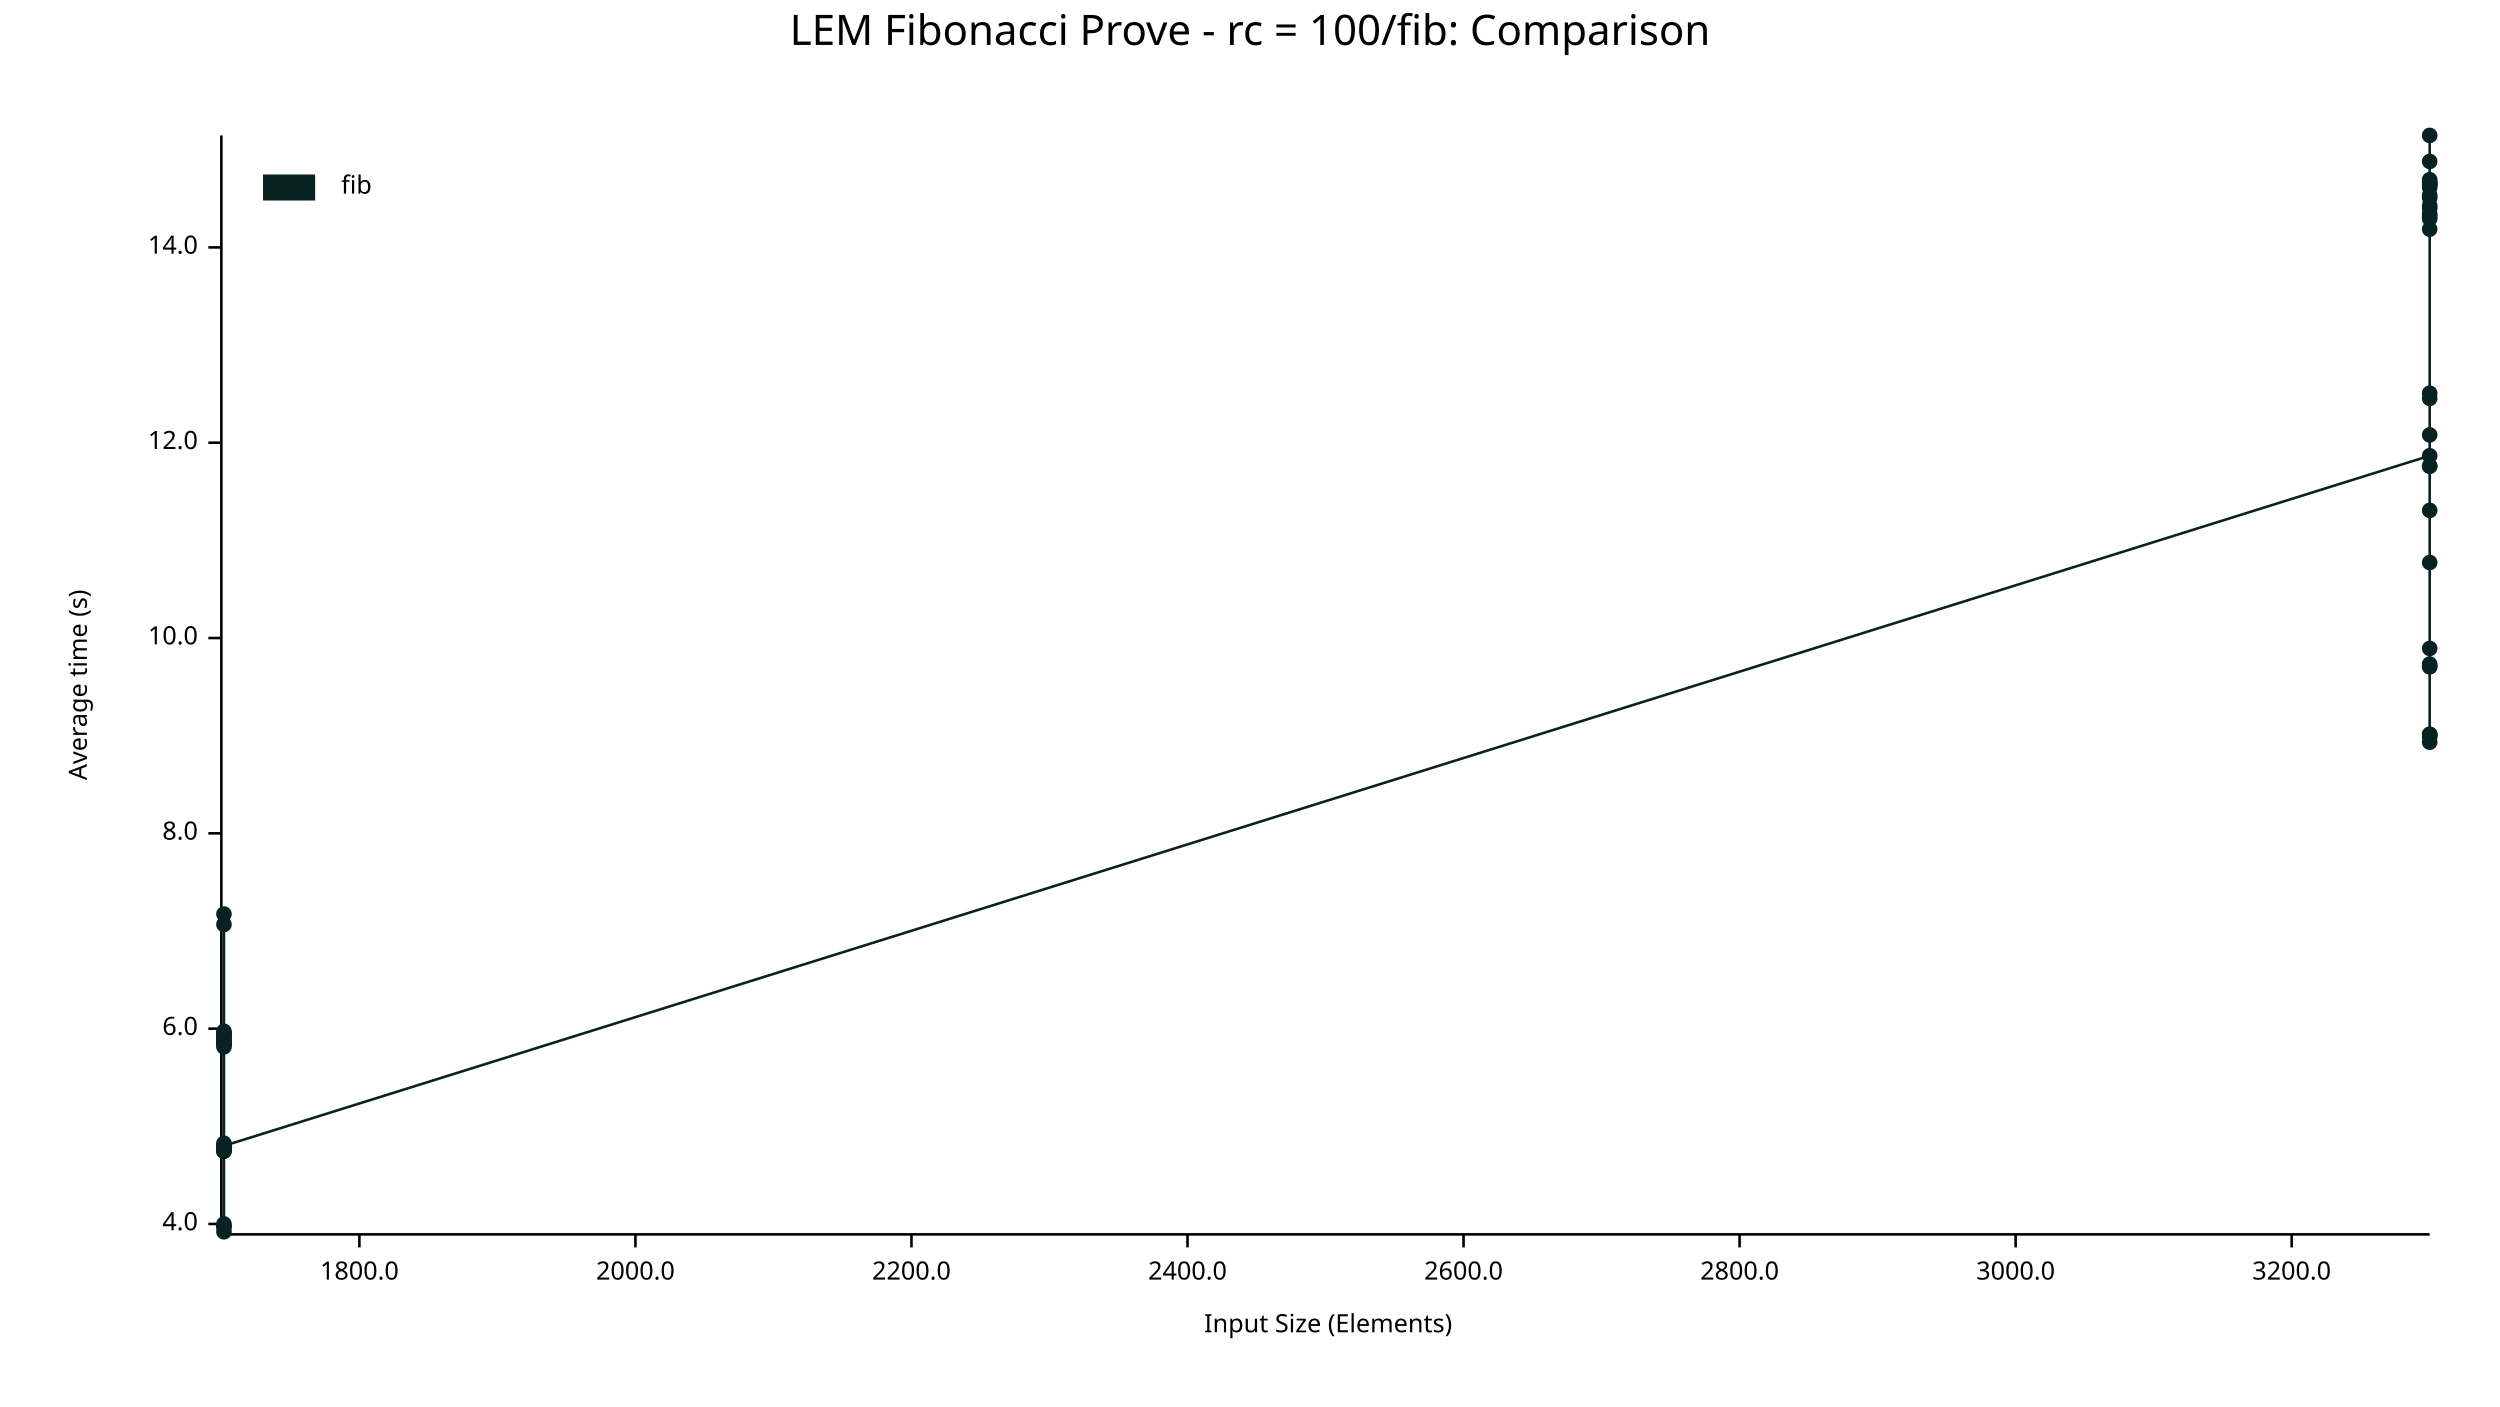
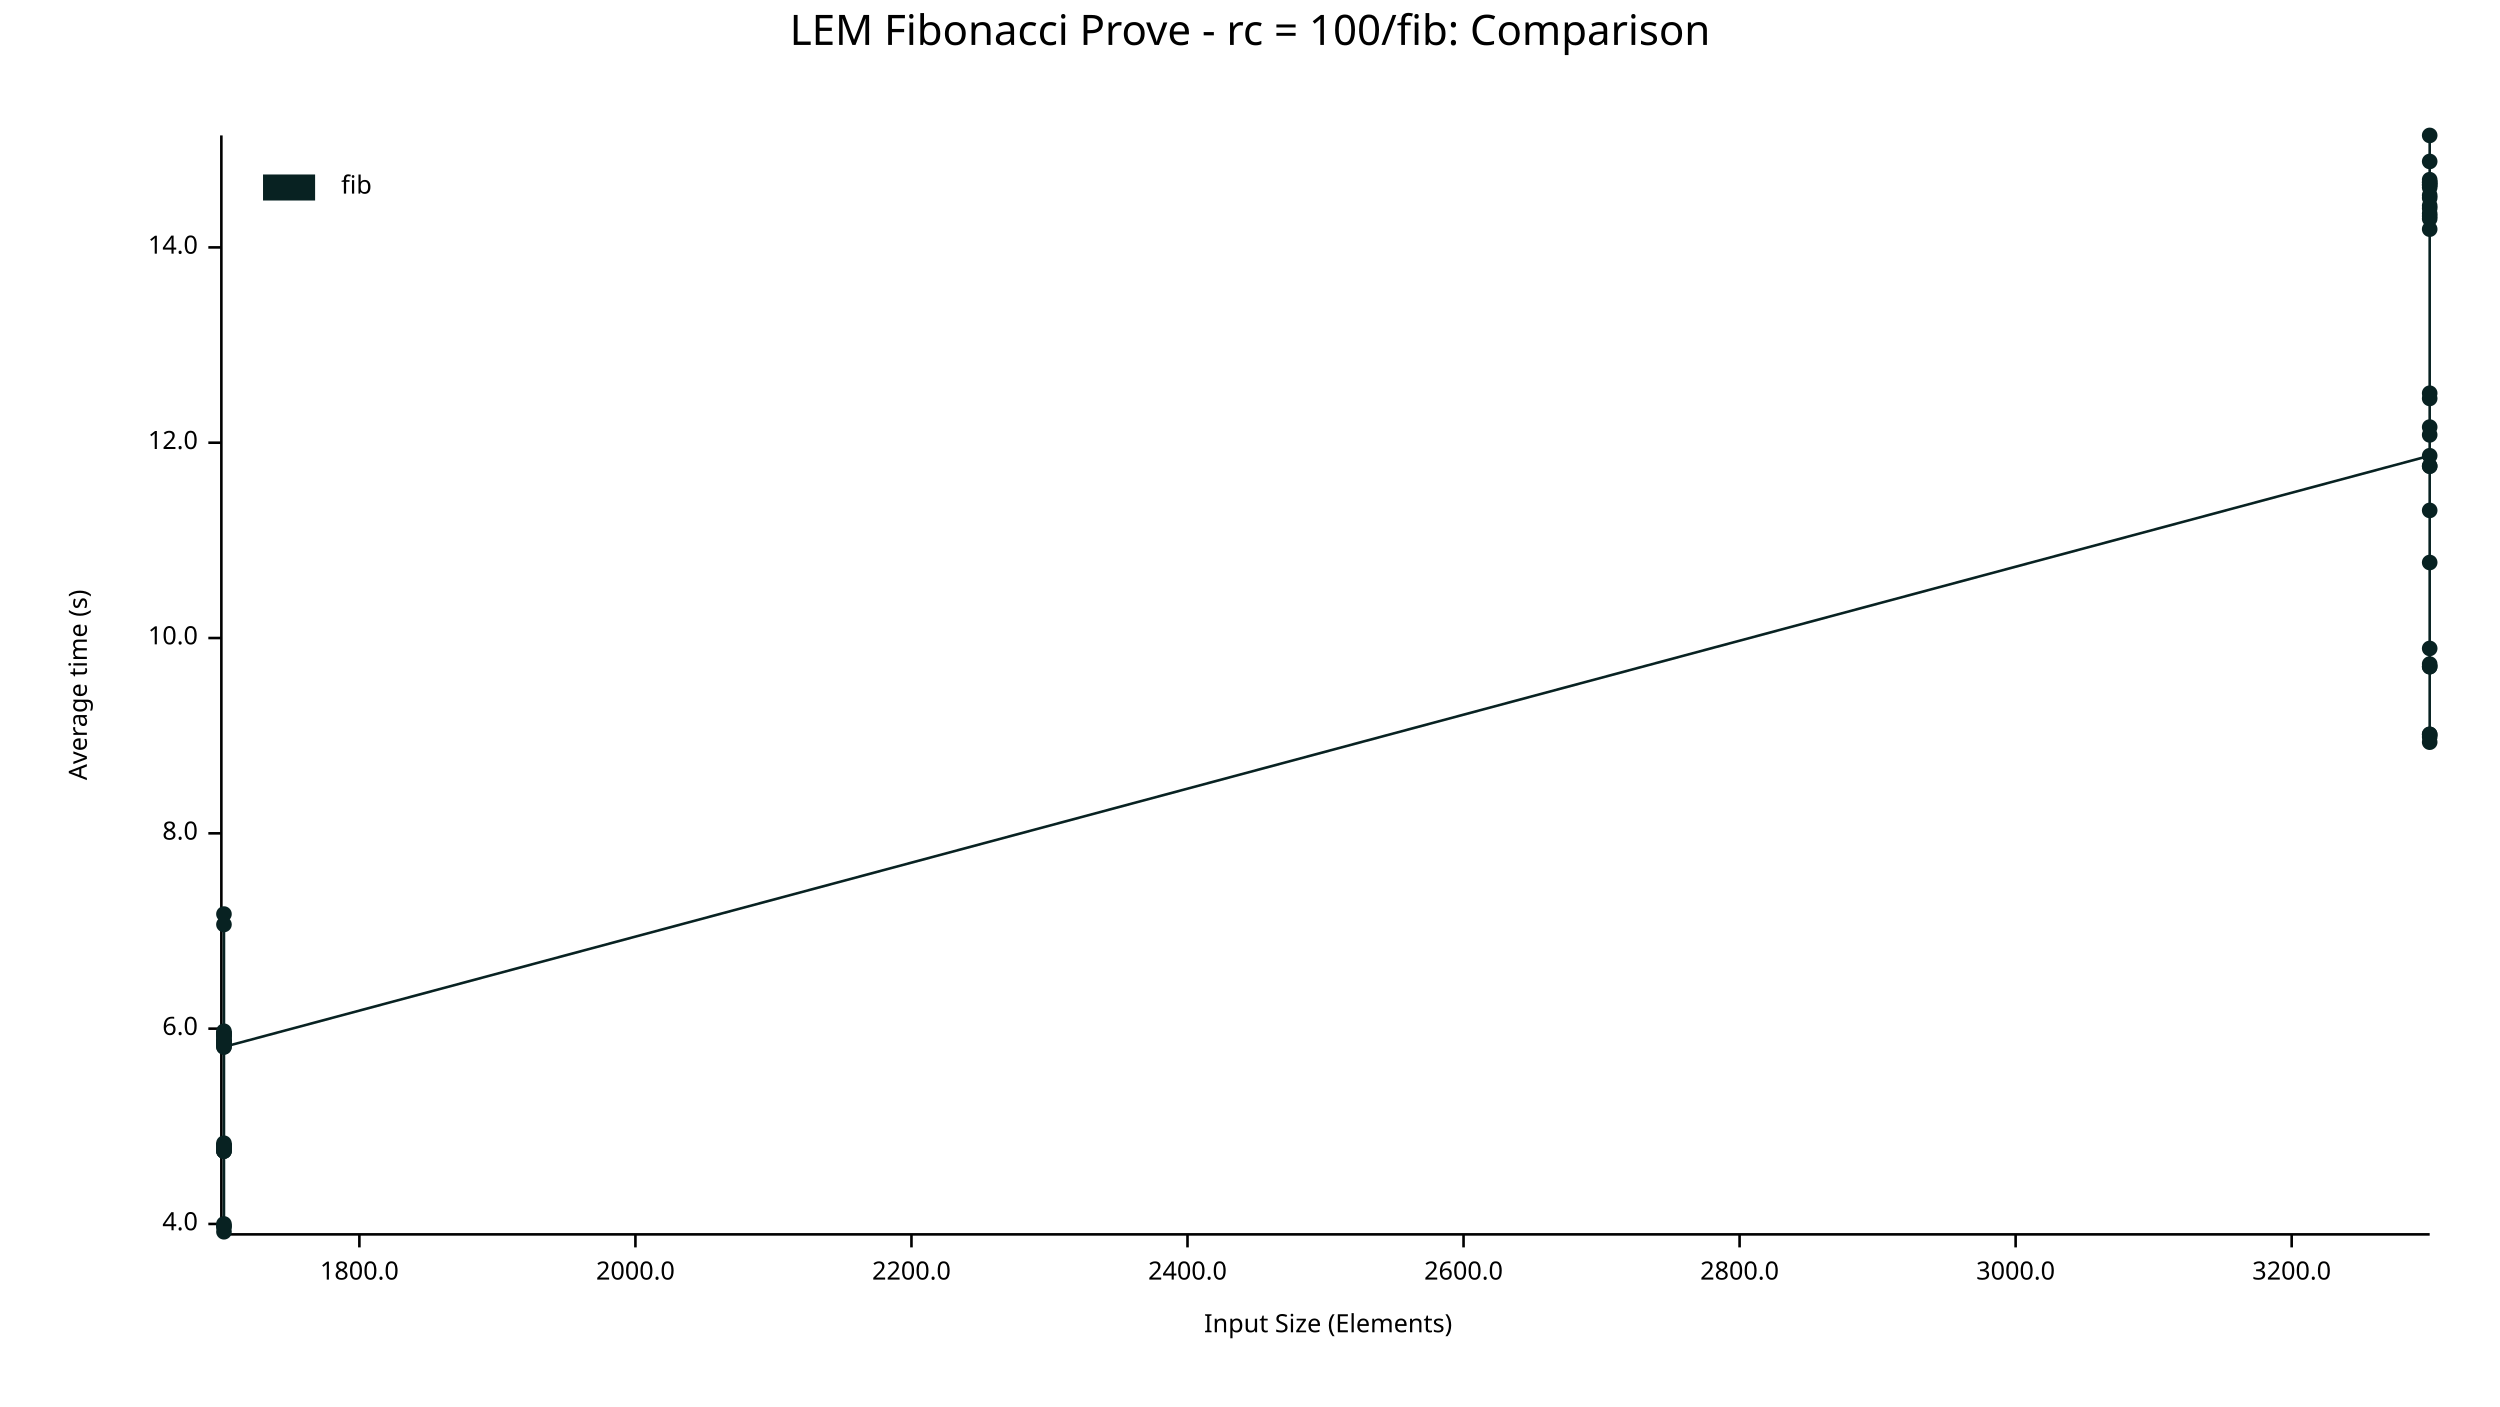
<svg xmlns="http://www.w3.org/2000/svg" width="960" height="540" viewBox="0 0 960 540">
  <text x="480" y="5" dy="0.76em" text-anchor="middle" font-family="sans-serif" font-size="16.129" opacity="1" fill="#000000">
LEM Fibonacci Prove - rc = 100/fib: Comparison
</text>
  <text x="26" y="263" dy="0.76em" text-anchor="middle" font-family="sans-serif" font-size="9.677" opacity="1" fill="#000000" transform="rotate(270, 26, 263)">
Average time (s)
</text>
  <text x="510" y="514" dy="-0.5ex" text-anchor="middle" font-family="sans-serif" font-size="9.677" opacity="1" fill="#000000">
Input Size (Elements)
</text>
  <polyline fill="none" opacity="1" stroke="#000000" stroke-width="1" points="85,52 85,473 " />
  <text x="76" y="470" dy="0.5ex" text-anchor="end" font-family="sans-serif" font-size="9.677" opacity="1" fill="#000000">
4.0
</text>
  <polyline fill="none" opacity="1" stroke="#000000" stroke-width="1" points="80,470 85,470 " />
  <text x="76" y="395" dy="0.5ex" text-anchor="end" font-family="sans-serif" font-size="9.677" opacity="1" fill="#000000">
6.0
</text>
  <polyline fill="none" opacity="1" stroke="#000000" stroke-width="1" points="80,395 85,395 " />
  <text x="76" y="320" dy="0.5ex" text-anchor="end" font-family="sans-serif" font-size="9.677" opacity="1" fill="#000000">
8.0
</text>
  <polyline fill="none" opacity="1" stroke="#000000" stroke-width="1" points="80,320 85,320 " />
  <text x="76" y="245" dy="0.5ex" text-anchor="end" font-family="sans-serif" font-size="9.677" opacity="1" fill="#000000">
10.0
</text>
  <polyline fill="none" opacity="1" stroke="#000000" stroke-width="1" points="80,245 85,245 " />
  <text x="76" y="170" dy="0.5ex" text-anchor="end" font-family="sans-serif" font-size="9.677" opacity="1" fill="#000000">
12.0
</text>
  <polyline fill="none" opacity="1" stroke="#000000" stroke-width="1" points="80,170 85,170 " />
  <text x="76" y="95" dy="0.5ex" text-anchor="end" font-family="sans-serif" font-size="9.677" opacity="1" fill="#000000">
14.0
</text>
  <polyline fill="none" opacity="1" stroke="#000000" stroke-width="1" points="80,95 85,95 " />
  <polyline fill="none" opacity="1" stroke="#000000" stroke-width="1" points="86,474 933,474 " />
  <text x="138" y="484" dy="0.76em" text-anchor="middle" font-family="sans-serif" font-size="9.677" opacity="1" fill="#000000">
1800.0
</text>
  <polyline fill="none" opacity="1" stroke="#000000" stroke-width="1" points="138,474 138,479 " />
  <text x="244" y="484" dy="0.76em" text-anchor="middle" font-family="sans-serif" font-size="9.677" opacity="1" fill="#000000">
2000.0
</text>
  <polyline fill="none" opacity="1" stroke="#000000" stroke-width="1" points="244,474 244,479 " />
  <text x="350" y="484" dy="0.76em" text-anchor="middle" font-family="sans-serif" font-size="9.677" opacity="1" fill="#000000">
2200.0
</text>
  <polyline fill="none" opacity="1" stroke="#000000" stroke-width="1" points="350,474 350,479 " />
  <text x="456" y="484" dy="0.76em" text-anchor="middle" font-family="sans-serif" font-size="9.677" opacity="1" fill="#000000">
2400.0
</text>
  <polyline fill="none" opacity="1" stroke="#000000" stroke-width="1" points="456,474 456,479 " />
  <text x="562" y="484" dy="0.76em" text-anchor="middle" font-family="sans-serif" font-size="9.677" opacity="1" fill="#000000">
2600.0
</text>
  <polyline fill="none" opacity="1" stroke="#000000" stroke-width="1" points="562,474 562,479 " />
  <text x="668" y="484" dy="0.76em" text-anchor="middle" font-family="sans-serif" font-size="9.677" opacity="1" fill="#000000">
2800.0
</text>
  <polyline fill="none" opacity="1" stroke="#000000" stroke-width="1" points="668,474 668,479 " />
  <text x="774" y="484" dy="0.76em" text-anchor="middle" font-family="sans-serif" font-size="9.677" opacity="1" fill="#000000">
3000.0
</text>
  <polyline fill="none" opacity="1" stroke="#000000" stroke-width="1" points="774,474 774,479 " />
  <text x="880" y="484" dy="0.76em" text-anchor="middle" font-family="sans-serif" font-size="9.677" opacity="1" fill="#000000">
3200.0
</text>
  <polyline fill="none" opacity="1" stroke="#000000" stroke-width="1" points="880,474 880,479 " />
  <circle cx="86" cy="442" r="3" opacity="1" fill="#082222" stroke="none" stroke-width="1" />
  <circle cx="86" cy="440" r="3" opacity="1" fill="#082222" stroke="none" stroke-width="1" />
  <circle cx="86" cy="397" r="3" opacity="1" fill="#082222" stroke="none" stroke-width="1" />
  <circle cx="86" cy="401" r="3" opacity="1" fill="#082222" stroke="none" stroke-width="1" />
  <circle cx="86" cy="471" r="3" opacity="1" fill="#082222" stroke="none" stroke-width="1" />
  <circle cx="86" cy="355" r="3" opacity="1" fill="#082222" stroke="none" stroke-width="1" />
  <circle cx="86" cy="398" r="3" opacity="1" fill="#082222" stroke="none" stroke-width="1" />
  <circle cx="86" cy="397" r="3" opacity="1" fill="#082222" stroke="none" stroke-width="1" />
  <circle cx="86" cy="439" r="3" opacity="1" fill="#082222" stroke="none" stroke-width="1" />
  <circle cx="86" cy="442" r="3" opacity="1" fill="#082222" stroke="none" stroke-width="1" />
  <circle cx="86" cy="401" r="3" opacity="1" fill="#082222" stroke="none" stroke-width="1" />
  <circle cx="86" cy="401" r="3" opacity="1" fill="#082222" stroke="none" stroke-width="1" />
  <circle cx="86" cy="397" r="3" opacity="1" fill="#082222" stroke="none" stroke-width="1" />
  <circle cx="86" cy="441" r="3" opacity="1" fill="#082222" stroke="none" stroke-width="1" />
  <circle cx="86" cy="399" r="3" opacity="1" fill="#082222" stroke="none" stroke-width="1" />
  <circle cx="86" cy="471" r="3" opacity="1" fill="#082222" stroke="none" stroke-width="1" />
  <circle cx="86" cy="398" r="3" opacity="1" fill="#082222" stroke="none" stroke-width="1" />
+   <circle cx="86" cy="440" r="3" opacity="1" fill="#082222" stroke="none" stroke-width="1" />
  <circle cx="86" cy="400" r="3" opacity="1" fill="#082222" stroke="none" stroke-width="1" />
  <circle cx="86" cy="400" r="3" opacity="1" fill="#082222" stroke="none" stroke-width="1" />
  <circle cx="86" cy="400" r="3" opacity="1" fill="#082222" stroke="none" stroke-width="1" />
  <circle cx="86" cy="397" r="3" opacity="1" fill="#082222" stroke="none" stroke-width="1" />
  <circle cx="86" cy="402" r="3" opacity="1" fill="#082222" stroke="none" stroke-width="1" />
  <circle cx="86" cy="400" r="3" opacity="1" fill="#082222" stroke="none" stroke-width="1" />
  <circle cx="86" cy="351" r="3" opacity="1" fill="#082222" stroke="none" stroke-width="1" />
  <circle cx="86" cy="440" r="3" opacity="1" fill="#082222" stroke="none" stroke-width="1" />
  <circle cx="86" cy="470" r="3" opacity="1" fill="#082222" stroke="none" stroke-width="1" />
  <circle cx="86" cy="396" r="3" opacity="1" fill="#082222" stroke="none" stroke-width="1" />
  <circle cx="86" cy="442" r="3" opacity="1" fill="#082222" stroke="none" stroke-width="1" />
  <circle cx="86" cy="473" r="3" opacity="1" fill="#082222" stroke="none" stroke-width="1" />
  <circle cx="86" cy="441" r="3" opacity="1" fill="#082222" stroke="none" stroke-width="1" />
  <circle cx="86" cy="440" r="3" opacity="1" fill="#082222" stroke="none" stroke-width="1" />
-   <circle cx="86" cy="440" r="3" opacity="1" fill="#082222" stroke="none" stroke-width="1" />
+   <circle cx="86" cy="402" r="3" opacity="1" fill="#082222" stroke="none" stroke-width="1" />
  <circle cx="933" cy="175" r="3" opacity="1" fill="#082222" stroke="none" stroke-width="1" />
  <circle cx="933" cy="80" r="3" opacity="1" fill="#082222" stroke="none" stroke-width="1" />
  <circle cx="933" cy="71" r="3" opacity="1" fill="#082222" stroke="none" stroke-width="1" />
  <circle cx="933" cy="70" r="3" opacity="1" fill="#082222" stroke="none" stroke-width="1" />
+   <circle cx="933" cy="255" r="3" opacity="1" fill="#082222" stroke="none" stroke-width="1" />
  <circle cx="933" cy="72" r="3" opacity="1" fill="#082222" stroke="none" stroke-width="1" />
  <circle cx="933" cy="71" r="3" opacity="1" fill="#082222" stroke="none" stroke-width="1" />
  <circle cx="933" cy="79" r="3" opacity="1" fill="#082222" stroke="none" stroke-width="1" />
  <circle cx="933" cy="282" r="3" opacity="1" fill="#082222" stroke="none" stroke-width="1" />
  <circle cx="933" cy="82" r="3" opacity="1" fill="#082222" stroke="none" stroke-width="1" />
  <circle cx="933" cy="70" r="3" opacity="1" fill="#082222" stroke="none" stroke-width="1" />
  <circle cx="933" cy="84" r="3" opacity="1" fill="#082222" stroke="none" stroke-width="1" />
  <circle cx="933" cy="153" r="3" opacity="1" fill="#082222" stroke="none" stroke-width="1" />
  <circle cx="933" cy="88" r="3" opacity="1" fill="#082222" stroke="none" stroke-width="1" />
  <circle cx="933" cy="167" r="3" opacity="1" fill="#082222" stroke="none" stroke-width="1" />
  <circle cx="933" cy="76" r="3" opacity="1" fill="#082222" stroke="none" stroke-width="1" />
  <circle cx="933" cy="62" r="3" opacity="1" fill="#082222" stroke="none" stroke-width="1" />
  <circle cx="933" cy="283" r="3" opacity="1" fill="#082222" stroke="none" stroke-width="1" />
  <circle cx="933" cy="69" r="3" opacity="1" fill="#082222" stroke="none" stroke-width="1" />
  <circle cx="933" cy="179" r="3" opacity="1" fill="#082222" stroke="none" stroke-width="1" />
  <circle cx="933" cy="179" r="3" opacity="1" fill="#082222" stroke="none" stroke-width="1" />
  <circle cx="933" cy="75" r="3" opacity="1" fill="#082222" stroke="none" stroke-width="1" />
  <circle cx="933" cy="52" r="3" opacity="1" fill="#082222" stroke="none" stroke-width="1" />
  <circle cx="933" cy="249" r="3" opacity="1" fill="#082222" stroke="none" stroke-width="1" />
  <circle cx="933" cy="196" r="3" opacity="1" fill="#082222" stroke="none" stroke-width="1" />
  <circle cx="933" cy="151" r="3" opacity="1" fill="#082222" stroke="none" stroke-width="1" />
  <circle cx="933" cy="256" r="3" opacity="1" fill="#082222" stroke="none" stroke-width="1" />
  <circle cx="933" cy="83" r="3" opacity="1" fill="#082222" stroke="none" stroke-width="1" />
  <circle cx="933" cy="285" r="3" opacity="1" fill="#082222" stroke="none" stroke-width="1" />
  <circle cx="933" cy="256" r="3" opacity="1" fill="#082222" stroke="none" stroke-width="1" />
  <circle cx="933" cy="216" r="3" opacity="1" fill="#082222" stroke="none" stroke-width="1" />
  <circle cx="933" cy="282" r="3" opacity="1" fill="#082222" stroke="none" stroke-width="1" />
-   <circle cx="933" cy="255" r="3" opacity="1" fill="#082222" stroke="none" stroke-width="1" />
-   <polyline fill="none" opacity="1" stroke="#082222" stroke-width="1" points="86,442 86,440 86,397 86,401 86,471 86,355 86,398 86,397 86,439 86,442 86,401 86,401 86,397 86,441 86,399 86,471 86,398 86,400 86,400 86,400 86,397 86,402 86,400 86,351 86,440 86,470 86,396 86,442 86,473 86,441 86,440 86,440 933,175 933,80 933,71 933,70 933,72 933,71 933,79 933,282 933,82 933,70 933,84 933,153 933,88 933,167 933,76 933,62 933,283 933,69 933,179 933,179 933,75 933,52 933,249 933,196 933,151 933,256 933,83 933,285 933,256 933,216 933,282 933,255 " />
+   <circle cx="933" cy="164" r="3" opacity="1" fill="#082222" stroke="none" stroke-width="1" />
+   <polyline fill="none" opacity="1" stroke="#082222" stroke-width="1" points="86,442 86,440 86,397 86,401 86,471 86,355 86,398 86,397 86,439 86,442 86,401 86,401 86,397 86,441 86,399 86,471 86,398 86,440 86,400 86,400 86,400 86,397 86,402 86,400 86,351 86,440 86,470 86,396 86,442 86,473 86,441 86,440 86,402 933,175 933,80 933,71 933,70 933,255 933,72 933,71 933,79 933,282 933,82 933,70 933,84 933,153 933,88 933,167 933,76 933,62 933,283 933,69 933,179 933,179 933,75 933,52 933,249 933,196 933,151 933,256 933,83 933,285 933,256 933,216 933,282 933,164 " />
  <text x="131" y="67" dy="0.76em" text-anchor="start" font-family="sans-serif" font-size="9.677" opacity="1" fill="#000000">
fib
</text>
  <rect x="101" y="67" width="20" height="10" opacity="1" fill="#082222" stroke="none" />
</svg>
